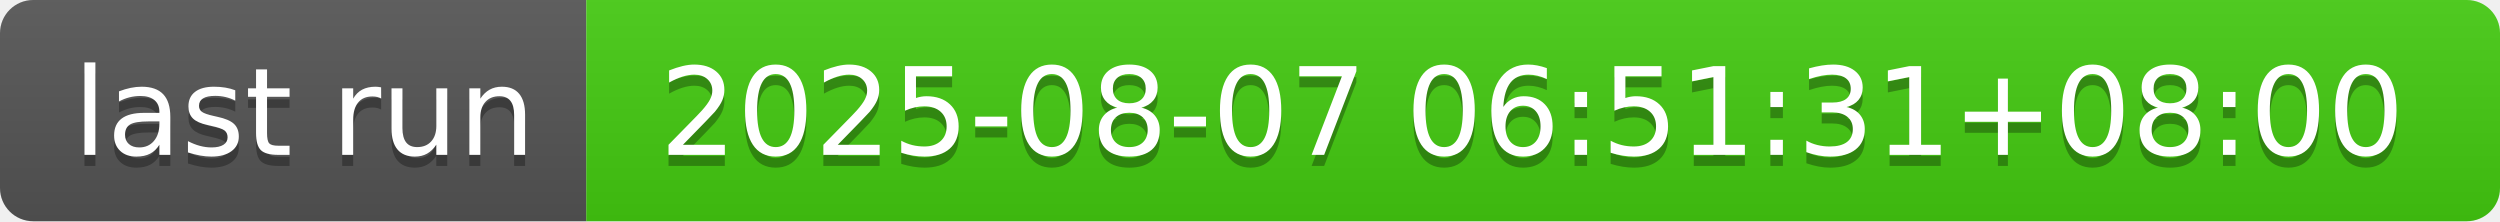
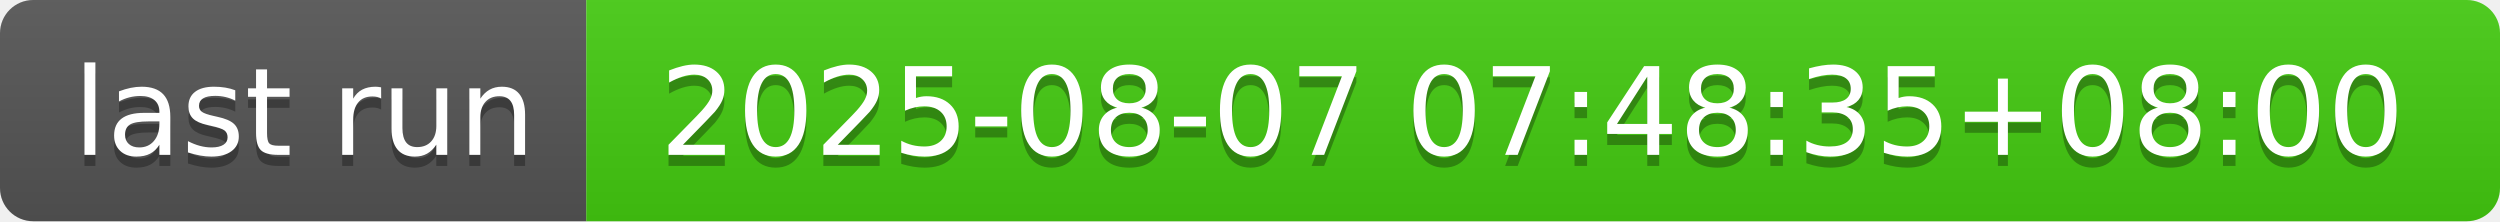
- <svg xmlns="http://www.w3.org/2000/svg" width="226" height="20" role="img" aria-label="last run: 2025-08-07 06:51:31+08:00">
+ <svg xmlns="http://www.w3.org/2000/svg" width="226" height="20" role="img" aria-label="last run: 2025-08-07 07:48:35+08:00">
  <linearGradient id="s" x2="0" y2="100%">
    <stop offset="0" stop-color="#bbb" stop-opacity=".1" />
    <stop offset="1" stop-opacity=".1" />
  </linearGradient>
  <clipPath id="r">
    <rect width="226" height="20" rx="3" fill="#fff" />
  </clipPath>
  <g clip-path="url(#r)">
    <rect width="53" height="20" fill="#555" />
    <rect x="53" width="173" height="20" fill="#4c1" />
    <rect width="226" height="20" fill="url(#s)" />
  </g>
  <g fill="#fff" text-anchor="middle" font-family="Verdana,Geneva,DejaVu Sans,sans-serif" text-rendering="geometricPrecision" font-size="110">
    <text aria-hidden="true" x="275" y="150" fill="#010101" fill-opacity=".3" transform="scale(.1)" textLength="430">last run</text>
    <text x="275" y="140" transform="scale(.1)" fill="#fff" textLength="430">last run</text>
-     <text aria-hidden="true" x="1385" y="150" fill="#010101" fill-opacity=".3" transform="scale(.1)" textLength="1630">2025-08-07 06:51:31+08:00</text>
-     <text x="1385" y="140" transform="scale(.1)" fill="#fff" textLength="1630">2025-08-07 06:51:31+08:00</text>
+     <text aria-hidden="true" x="1385" y="150" fill="#010101" fill-opacity=".3" transform="scale(.1)" textLength="1630">2025-08-07 07:48:35+08:00</text>
+     <text x="1385" y="140" transform="scale(.1)" fill="#fff" textLength="1630">2025-08-07 07:48:35+08:00</text>
  </g>
</svg>
